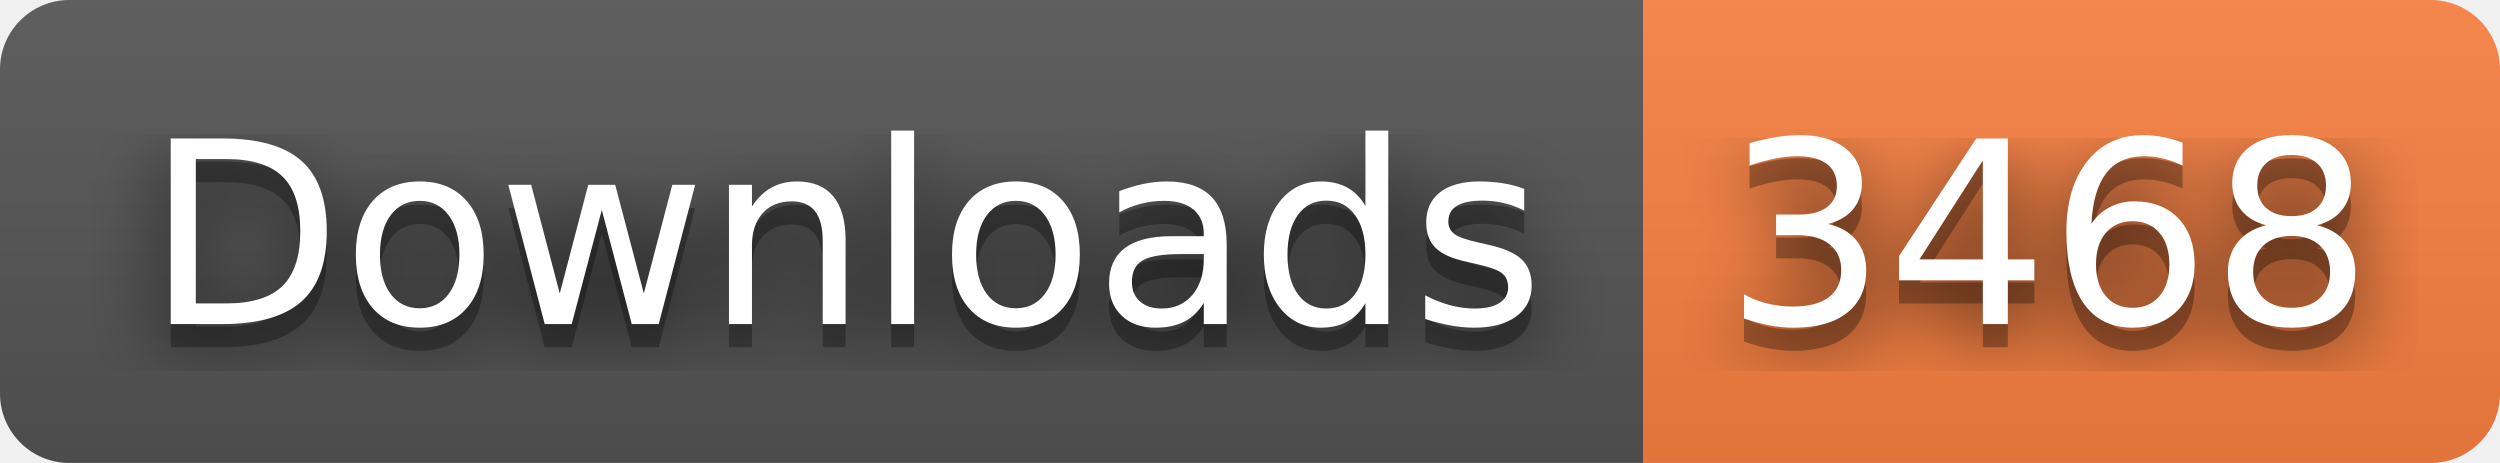
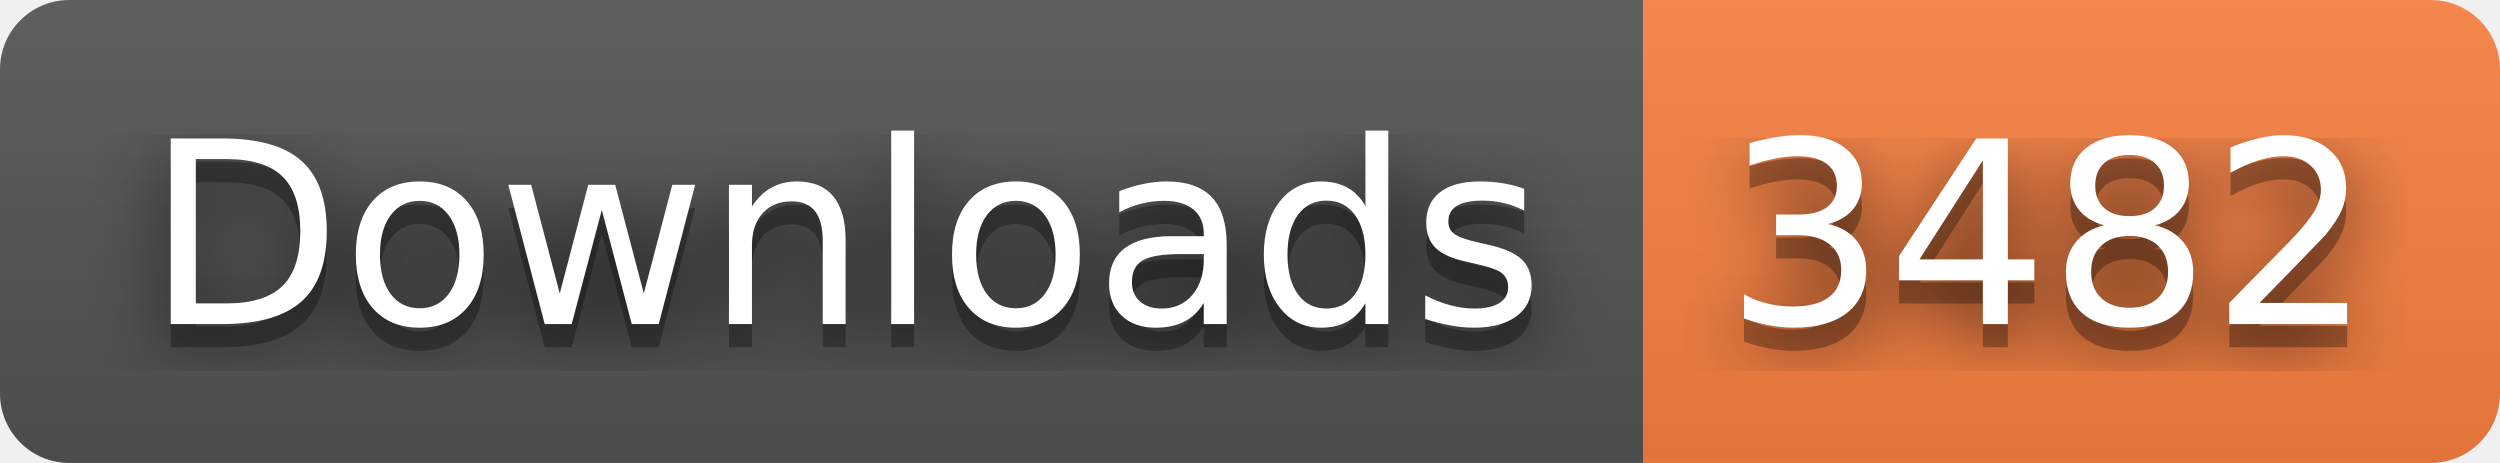
- <svg xmlns="http://www.w3.org/2000/svg" width="108" height="20" role="img" aria-label="Downloads: 3468">
+ <svg xmlns="http://www.w3.org/2000/svg" width="108" height="20" role="img" aria-label="Downloads: 3482">
  <filter id="blur">
    <feGaussianBlur stdDeviation="16" />
  </filter>
  <linearGradient id="s" x2="0" y2="100%">
    <stop offset="0" stop-color="#bbb" stop-opacity=".1" />
    <stop offset="1" stop-opacity=".1" />
  </linearGradient>
  <clipPath id="r">
    <rect width="108" height="20" rx="3" />
  </clipPath>
  <g clip-path="url(#r)">
    <rect width="71" height="20" fill="#555" />
    <rect x="71" width="37" height="20" fill="#fa8142" />
    <rect width="108" height="20" fill="url(#s)" />
  </g>
  <g fill="#fff" text-anchor="middle" font-family="Verdana,Geneva,DejaVu Sans,sans-serif" text-rendering="geometricPrecision" font-size="110">
    <g transform="scale(.1)">
      <g aria-hidden="true" fill="#010101">
        <text x="365" y="150" fill-opacity=".8" filter="url(#blur)" textLength="610">Downloads</text>
        <text x="365" y="150" fill-opacity=".3" textLength="610">Downloads</text>
      </g>
      <text x="365" y="140" textLength="610">Downloads</text>
    </g>
    <g transform="scale(.1)">
      <g aria-hidden="true" fill="#010101">
-         <text x="885" y="150" fill-opacity=".8" filter="url(#blur)" textLength="270">3468</text>
-         <text x="885" y="150" fill-opacity=".3" textLength="270">3468</text>
+         <text x="885" y="150" fill-opacity=".8" filter="url(#blur)" textLength="270">3482</text>
+         <text x="885" y="150" fill-opacity=".3" textLength="270">3482</text>
      </g>
-       <text x="885" y="140" textLength="270">3468</text>
+       <text x="885" y="140" textLength="270">3482</text>
    </g>
  </g>
</svg>
